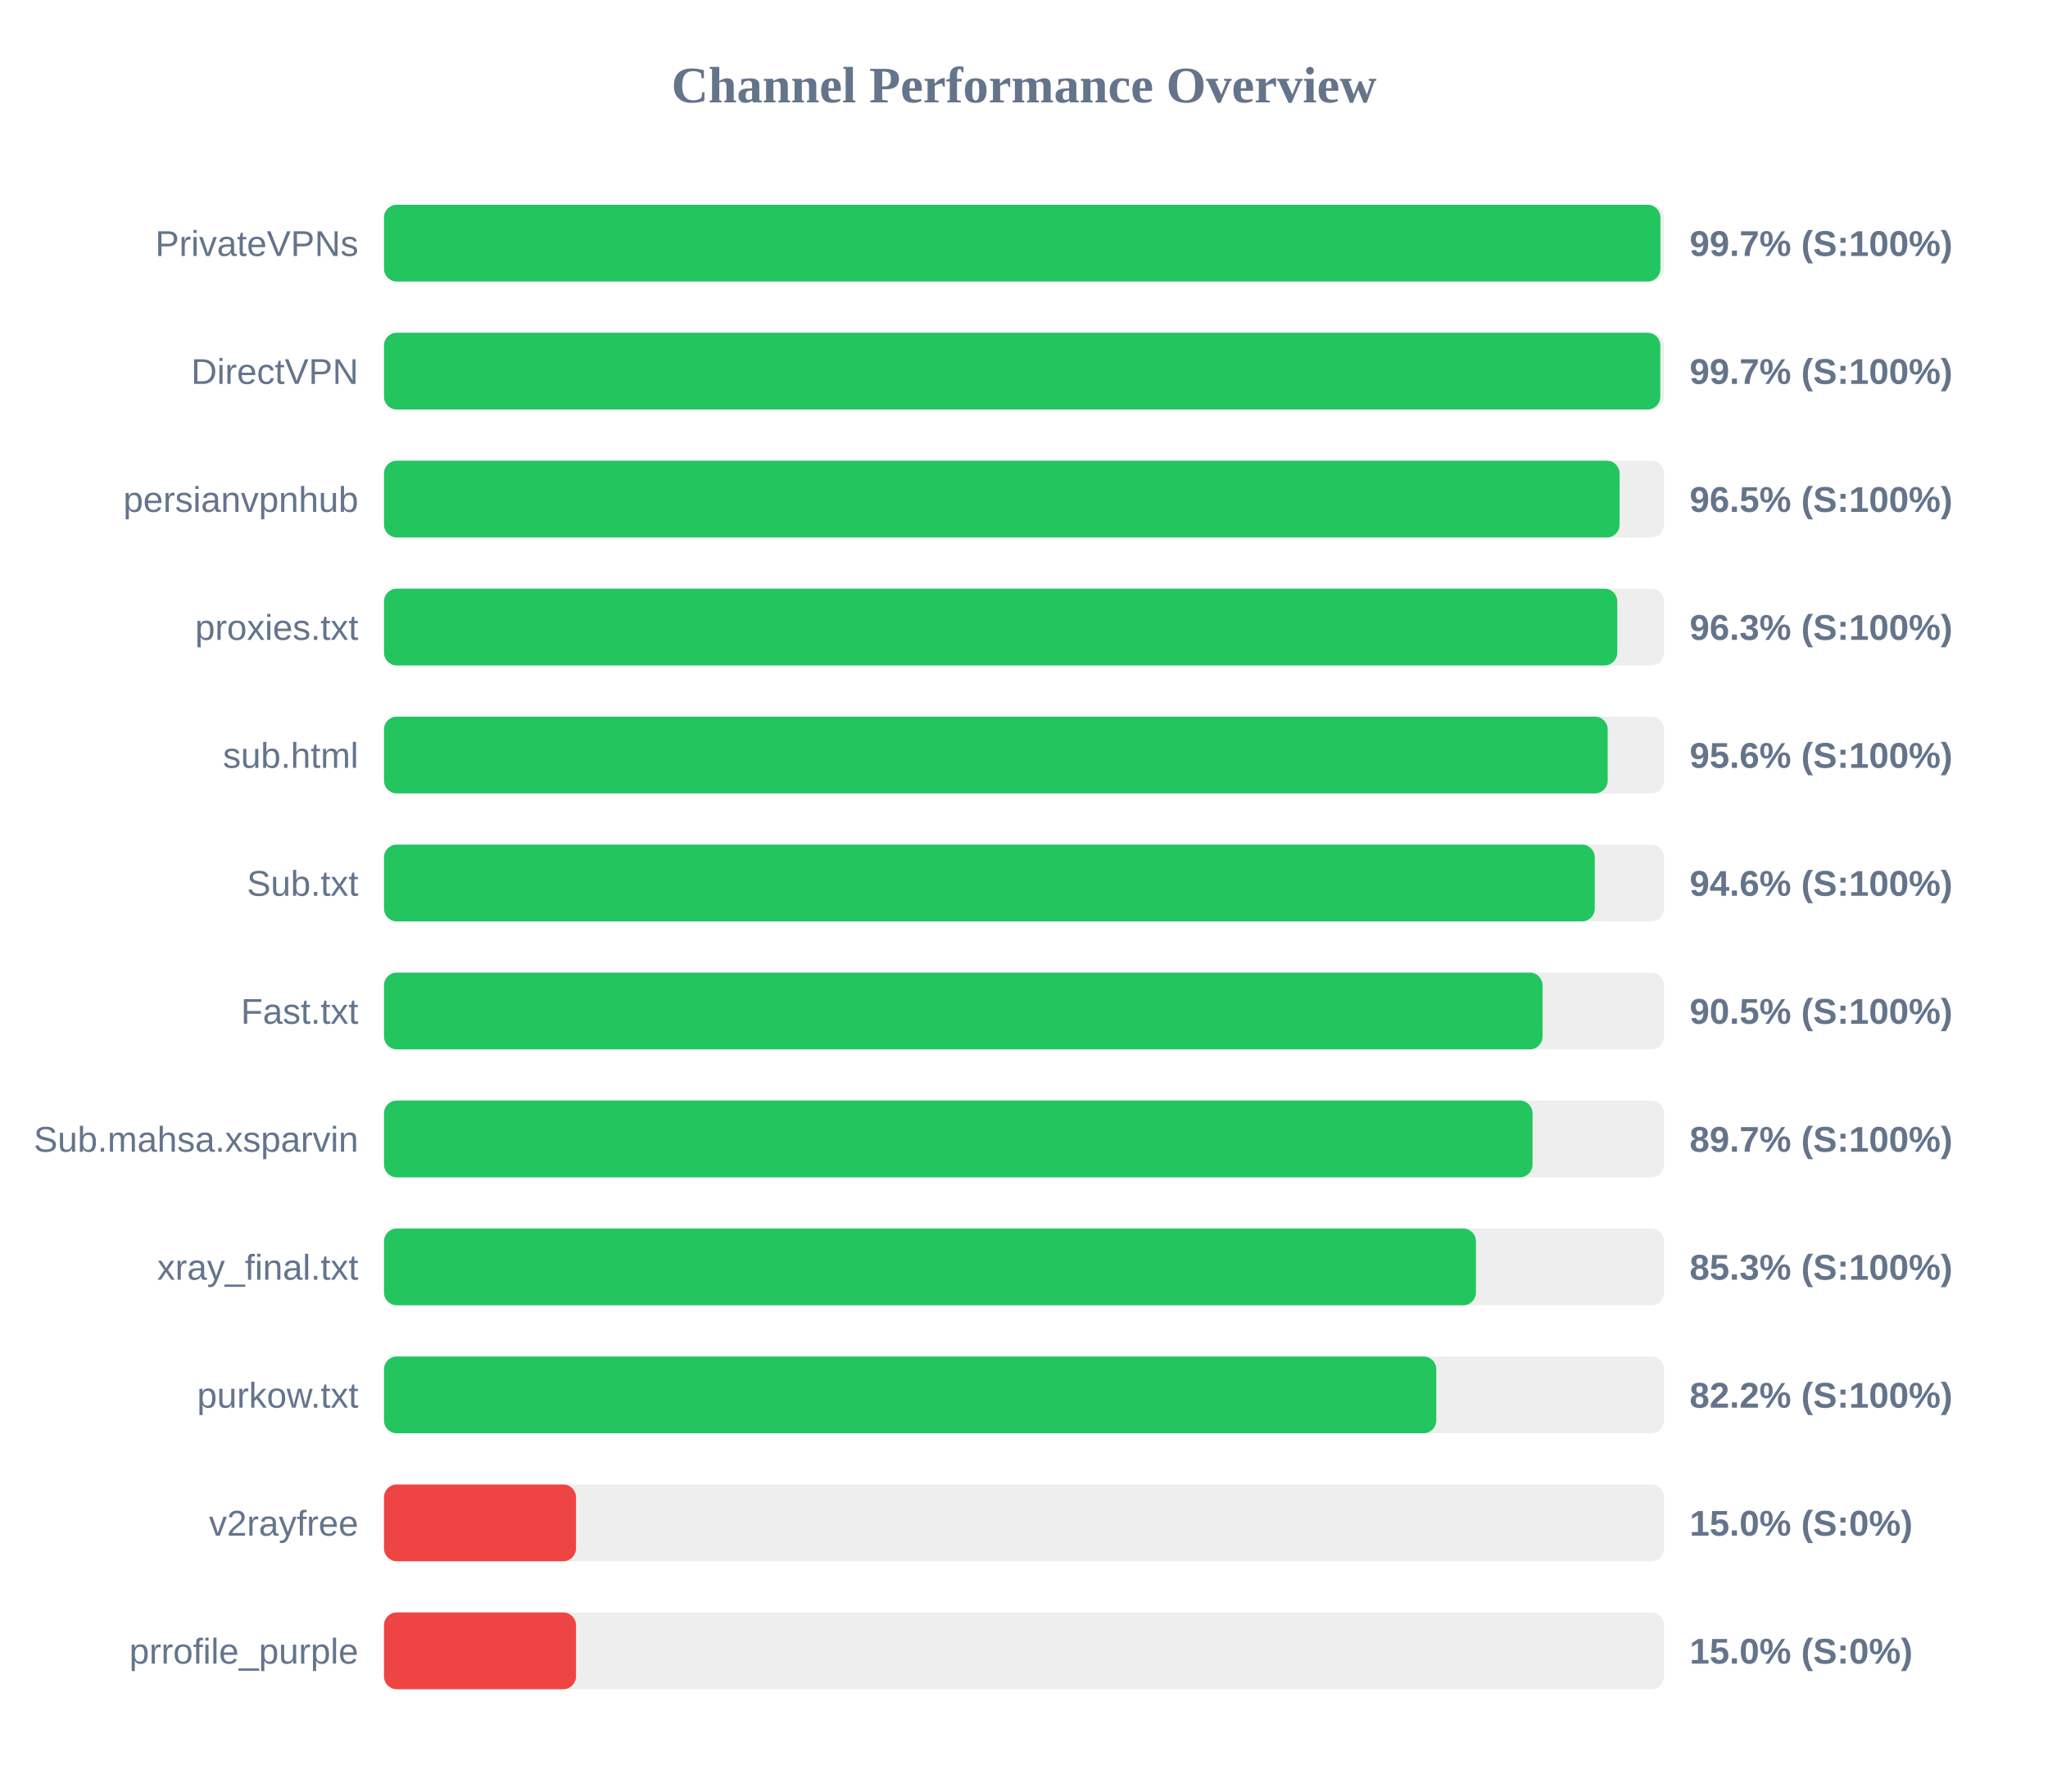
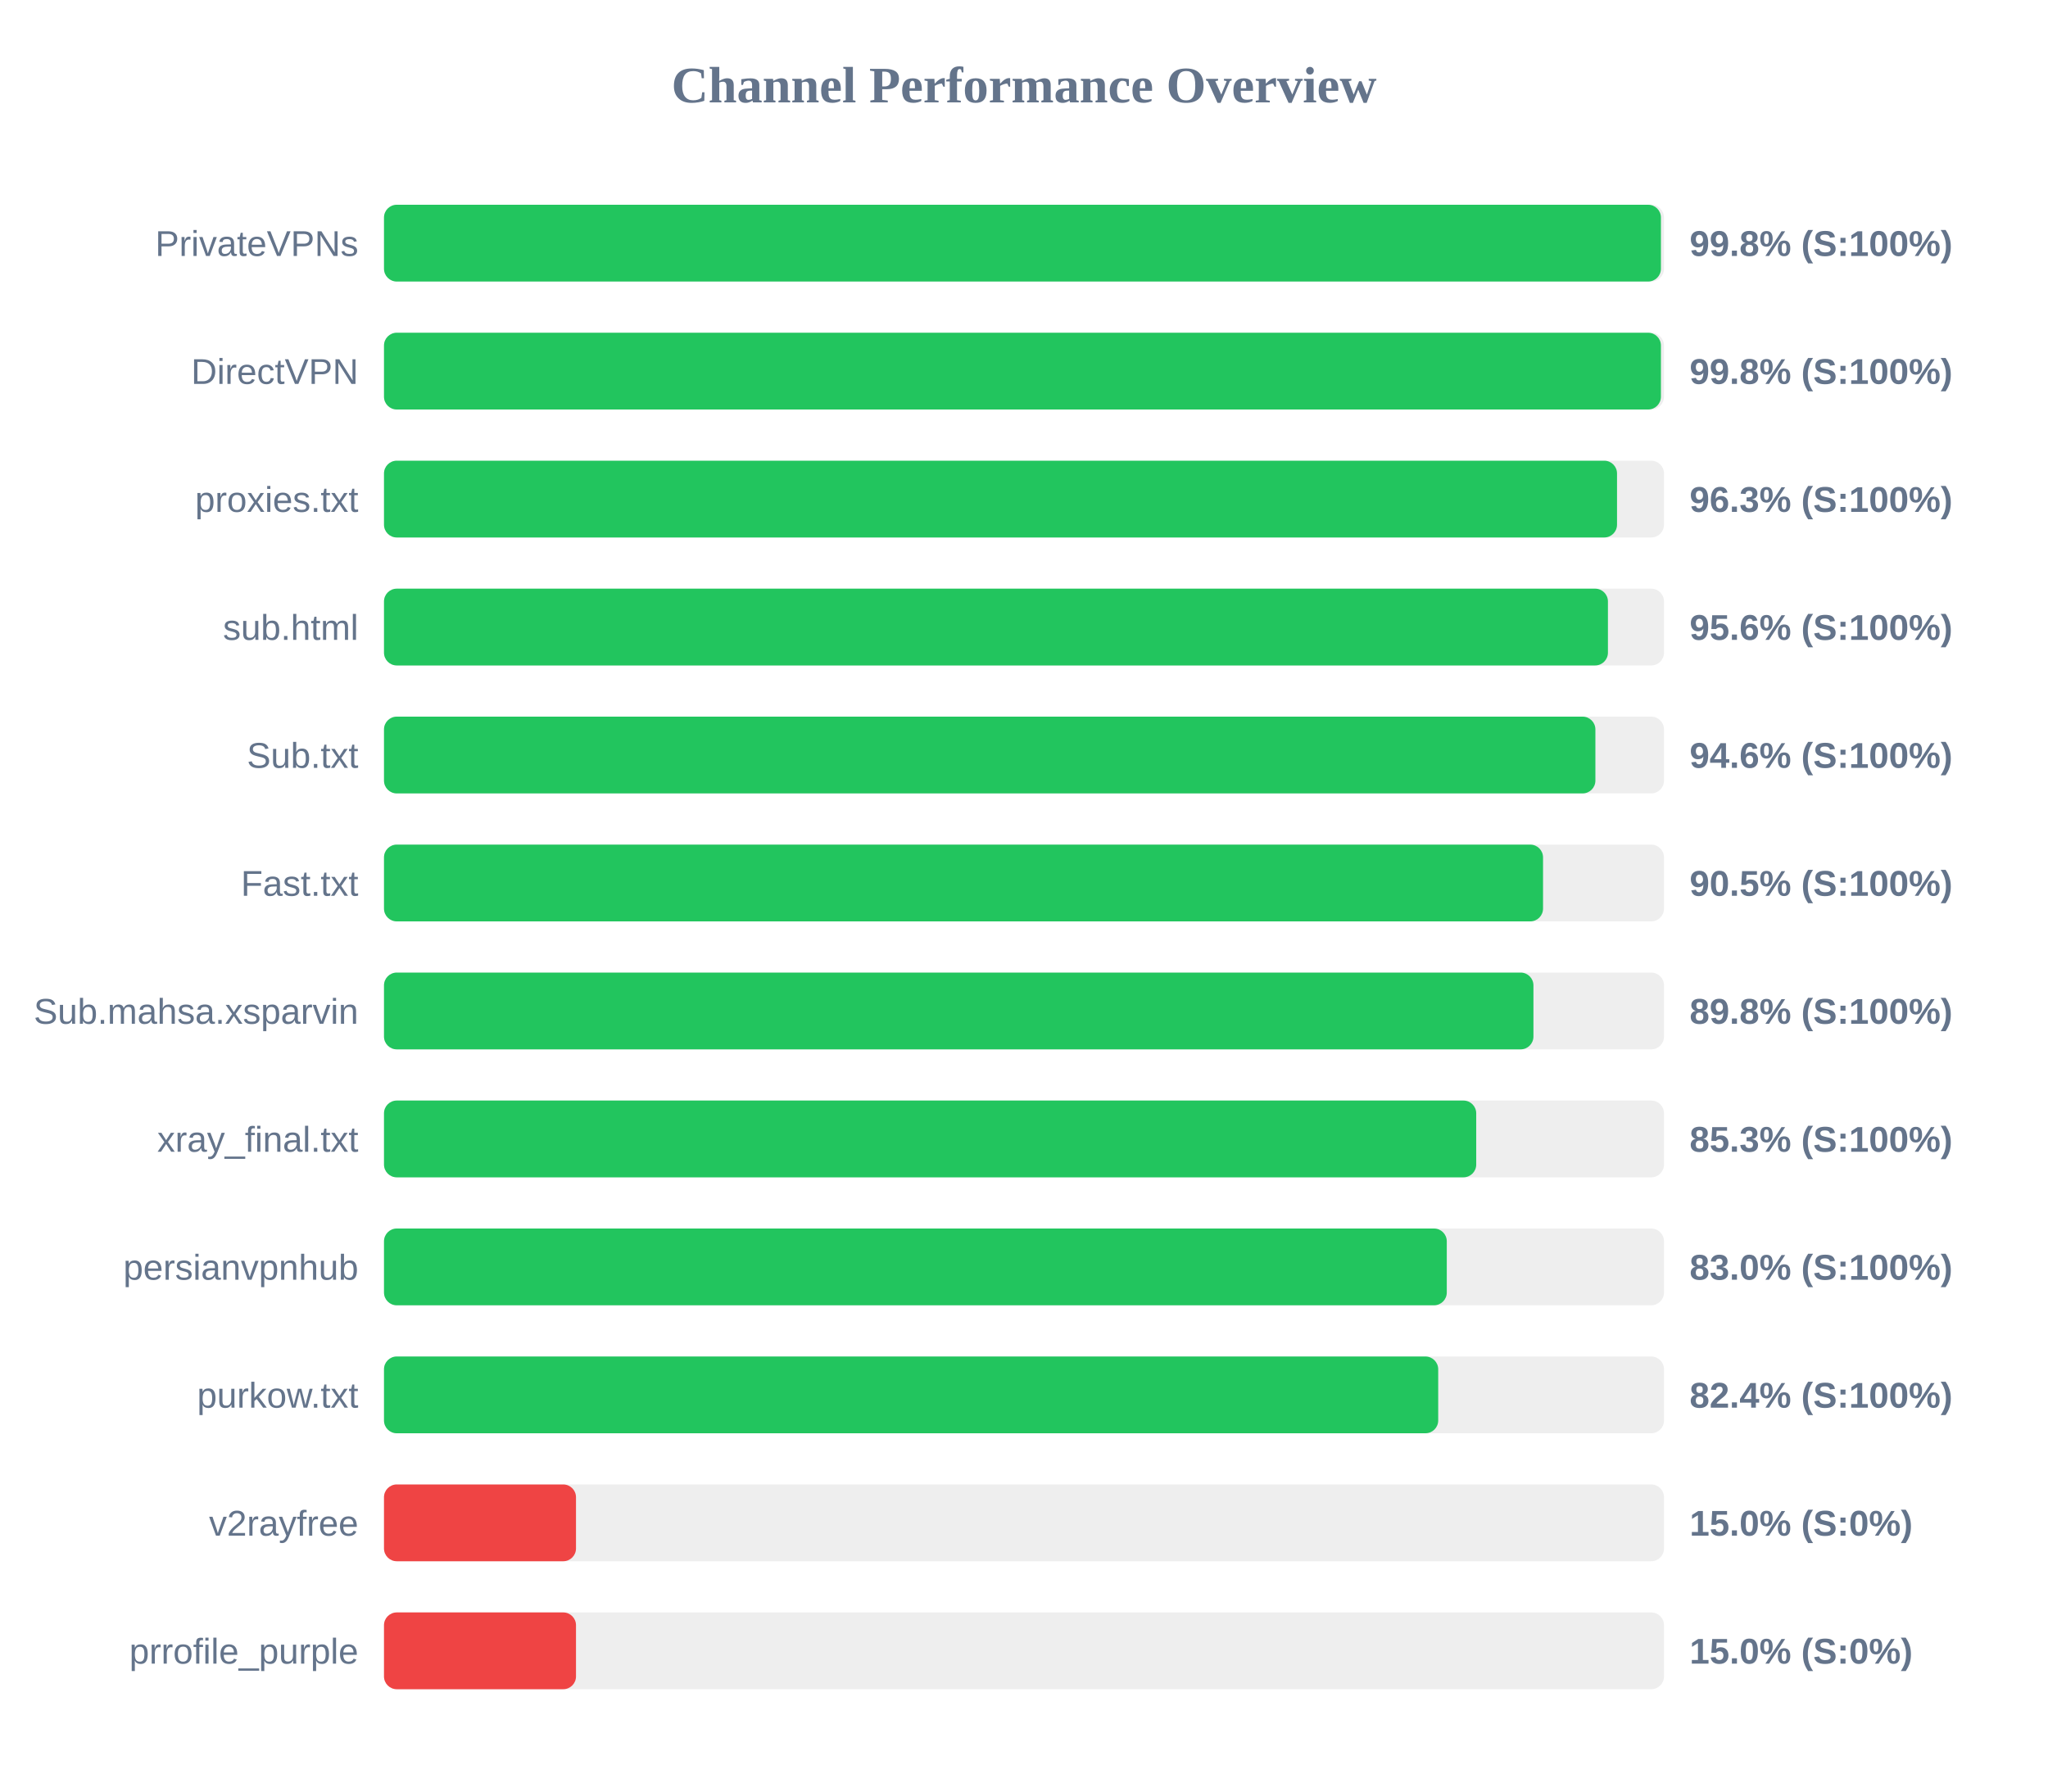
<svg xmlns="http://www.w3.org/2000/svg" width="800" height="700" version="1.1">
  <style>
        .row { font: 14px Arial; fill: #64748b; }
        .score { font: bold 14px Arial; fill: #64748b; }
    </style>
  <text x="400" y="40" text-anchor="middle" font-size="20px" font-weight="bold" fill="#64748b">Channel Performance Overview</text>
  <rect x="150" y="80" width="500" height="30" fill="#eee" rx="5" />
-   <rect x="150" y="80" width="498.6" height="30" fill="#22c55e" rx="5" />
+   <rect x="150" y="80" width="498.8" height="30" fill="#22c55e" rx="5" />
  <text x="140" y="100" text-anchor="end" class="row">PrivateVPNs</text>
-   <text x="660" y="100" text-anchor="start" class="score">99.7% (S:100%)</text>
+   <text x="660" y="100" text-anchor="start" class="score">99.8% (S:100%)</text>
  <rect x="150" y="130" width="500" height="30" fill="#eee" rx="5" />
-   <rect x="150" y="130" width="498.55" height="30" fill="#22c55e" rx="5" />
+   <rect x="150" y="130" width="498.8" height="30" fill="#22c55e" rx="5" />
  <text x="140" y="150" text-anchor="end" class="row">DirectVPN</text>
-   <text x="660" y="150" text-anchor="start" class="score">99.7% (S:100%)</text>
+   <text x="660" y="150" text-anchor="start" class="score">99.8% (S:100%)</text>
  <rect x="150" y="180" width="500" height="30" fill="#eee" rx="5" />
-   <rect x="150" y="180" width="482.65" height="30" fill="#22c55e" rx="5" />
-   <text x="140" y="200" text-anchor="end" class="row">persianvpnhub</text>
-   <text x="660" y="200" text-anchor="start" class="score">96.5% (S:100%)</text>
+   <rect x="150" y="180" width="481.65" height="30" fill="#22c55e" rx="5" />
+   <text x="140" y="200" text-anchor="end" class="row">proxies.txt</text>
+   <text x="660" y="200" text-anchor="start" class="score">96.3% (S:100%)</text>
  <rect x="150" y="230" width="500" height="30" fill="#eee" rx="5" />
-   <rect x="150" y="230" width="481.75" height="30" fill="#22c55e" rx="5" />
-   <text x="140" y="250" text-anchor="end" class="row">proxies.txt</text>
-   <text x="660" y="250" text-anchor="start" class="score">96.3% (S:100%)</text>
+   <rect x="150" y="230" width="478.1" height="30" fill="#22c55e" rx="5" />
+   <text x="140" y="250" text-anchor="end" class="row">sub.html</text>
+   <text x="660" y="250" text-anchor="start" class="score">95.6% (S:100%)</text>
  <rect x="150" y="280" width="500" height="30" fill="#eee" rx="5" />
-   <rect x="150" y="280" width="478.0" height="30" fill="#22c55e" rx="5" />
-   <text x="140" y="300" text-anchor="end" class="row">sub.html</text>
-   <text x="660" y="300" text-anchor="start" class="score">95.6% (S:100%)</text>
+   <rect x="150" y="280" width="473.2" height="30" fill="#22c55e" rx="5" />
+   <text x="140" y="300" text-anchor="end" class="row">Sub.txt</text>
+   <text x="660" y="300" text-anchor="start" class="score">94.6% (S:100%)</text>
  <rect x="150" y="330" width="500" height="30" fill="#eee" rx="5" />
-   <rect x="150" y="330" width="472.95" height="30" fill="#22c55e" rx="5" />
-   <text x="140" y="350" text-anchor="end" class="row">Sub.txt</text>
-   <text x="660" y="350" text-anchor="start" class="score">94.6% (S:100%)</text>
+   <rect x="150" y="330" width="452.75" height="30" fill="#22c55e" rx="5" />
+   <text x="140" y="350" text-anchor="end" class="row">Fast.txt</text>
+   <text x="660" y="350" text-anchor="start" class="score">90.5% (S:100%)</text>
  <rect x="150" y="380" width="500" height="30" fill="#eee" rx="5" />
-   <rect x="150" y="380" width="452.55" height="30" fill="#22c55e" rx="5" />
-   <text x="140" y="400" text-anchor="end" class="row">Fast.txt</text>
-   <text x="660" y="400" text-anchor="start" class="score">90.5% (S:100%)</text>
+   <rect x="150" y="380" width="449.0" height="30" fill="#22c55e" rx="5" />
+   <text x="140" y="400" text-anchor="end" class="row">Sub.mahsa.xsparvin</text>
+   <text x="660" y="400" text-anchor="start" class="score">89.8% (S:100%)</text>
  <rect x="150" y="430" width="500" height="30" fill="#eee" rx="5" />
-   <rect x="150" y="430" width="448.65" height="30" fill="#22c55e" rx="5" />
-   <text x="140" y="450" text-anchor="end" class="row">Sub.mahsa.xsparvin</text>
-   <text x="660" y="450" text-anchor="start" class="score">89.7% (S:100%)</text>
+   <rect x="150" y="430" width="426.65" height="30" fill="#22c55e" rx="5" />
+   <text x="140" y="450" text-anchor="end" class="row">xray_final.txt</text>
+   <text x="660" y="450" text-anchor="start" class="score">85.3% (S:100%)</text>
  <rect x="150" y="480" width="500" height="30" fill="#eee" rx="5" />
-   <rect x="150" y="480" width="426.55" height="30" fill="#22c55e" rx="5" />
-   <text x="140" y="500" text-anchor="end" class="row">xray_final.txt</text>
-   <text x="660" y="500" text-anchor="start" class="score">85.3% (S:100%)</text>
+   <rect x="150" y="480" width="415.15" height="30" fill="#22c55e" rx="5" />
+   <text x="140" y="500" text-anchor="end" class="row">persianvpnhub</text>
+   <text x="660" y="500" text-anchor="start" class="score">83.0% (S:100%)</text>
  <rect x="150" y="530" width="500" height="30" fill="#eee" rx="5" />
-   <rect x="150" y="530" width="411.05" height="30" fill="#22c55e" rx="5" />
+   <rect x="150" y="530" width="411.8" height="30" fill="#22c55e" rx="5" />
  <text x="140" y="550" text-anchor="end" class="row">purkow.txt</text>
-   <text x="660" y="550" text-anchor="start" class="score">82.2% (S:100%)</text>
+   <text x="660" y="550" text-anchor="start" class="score">82.4% (S:100%)</text>
  <rect x="150" y="580" width="500" height="30" fill="#eee" rx="5" />
  <rect x="150" y="580" width="75.0" height="30" fill="#ef4444" rx="5" />
  <text x="140" y="600" text-anchor="end" class="row">v2rayfree</text>
  <text x="660" y="600" text-anchor="start" class="score">15.0% (S:0%)</text>
  <rect x="150" y="630" width="500" height="30" fill="#eee" rx="5" />
  <rect x="150" y="630" width="75.0" height="30" fill="#ef4444" rx="5" />
  <text x="140" y="650" text-anchor="end" class="row">prrofile_purple</text>
  <text x="660" y="650" text-anchor="start" class="score">15.0% (S:0%)</text>
</svg>
